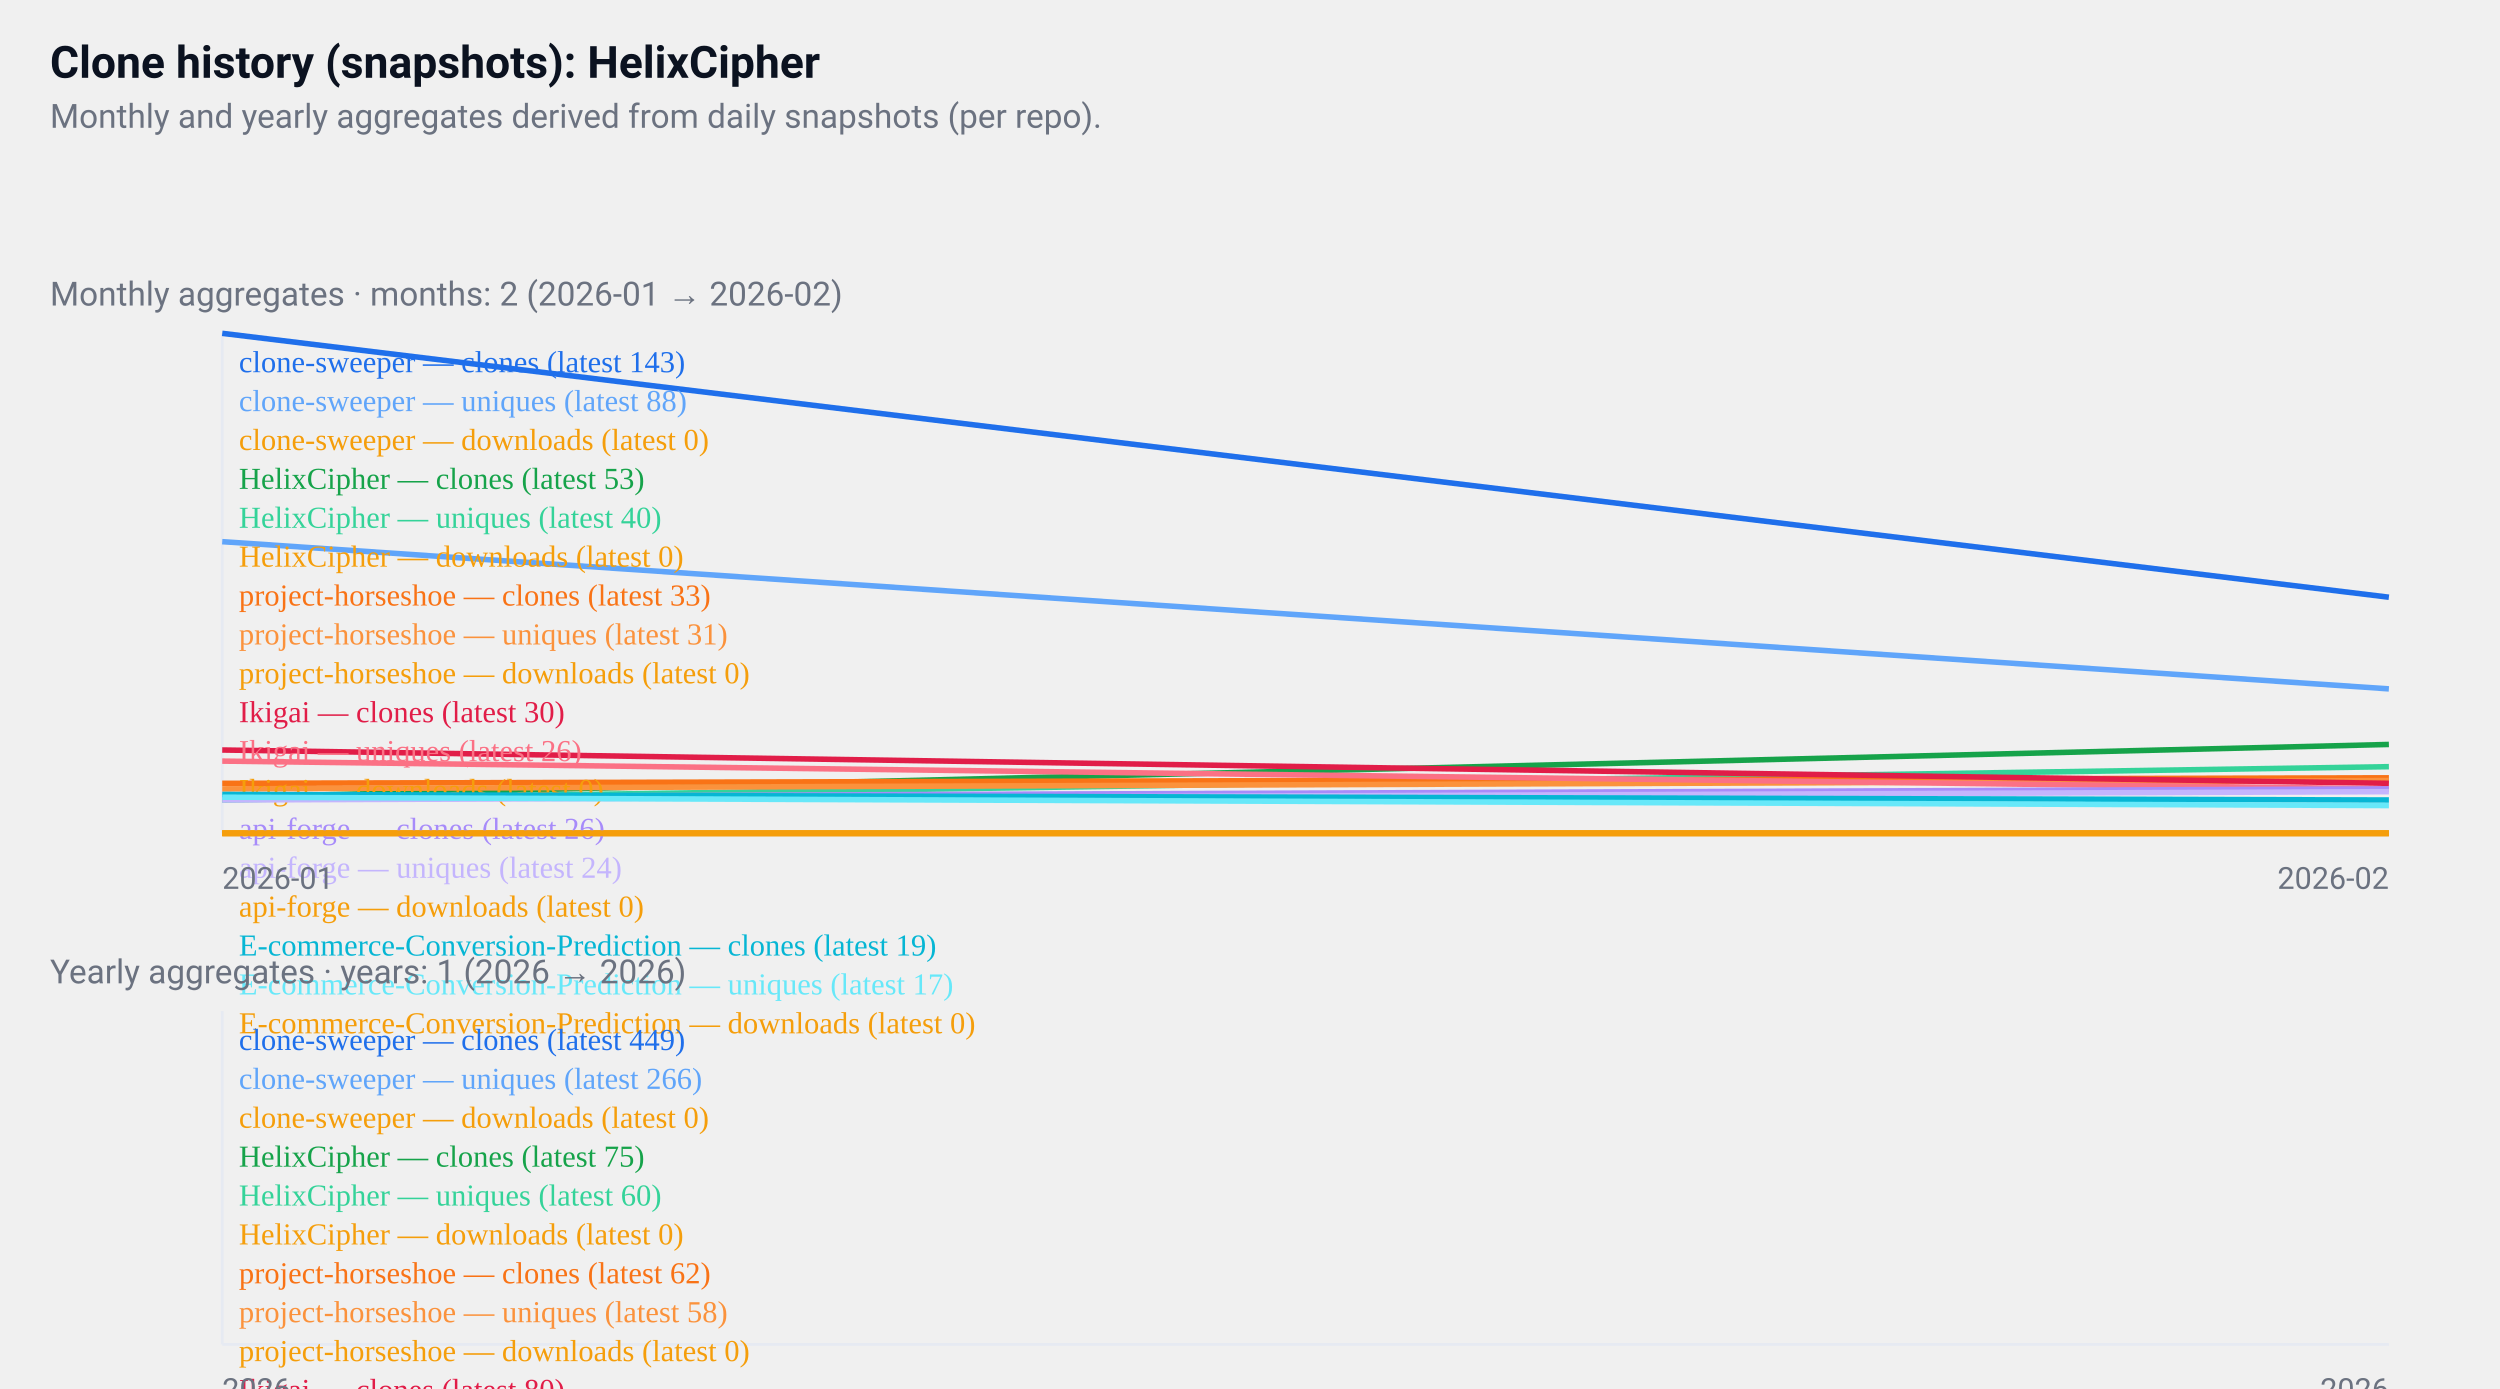
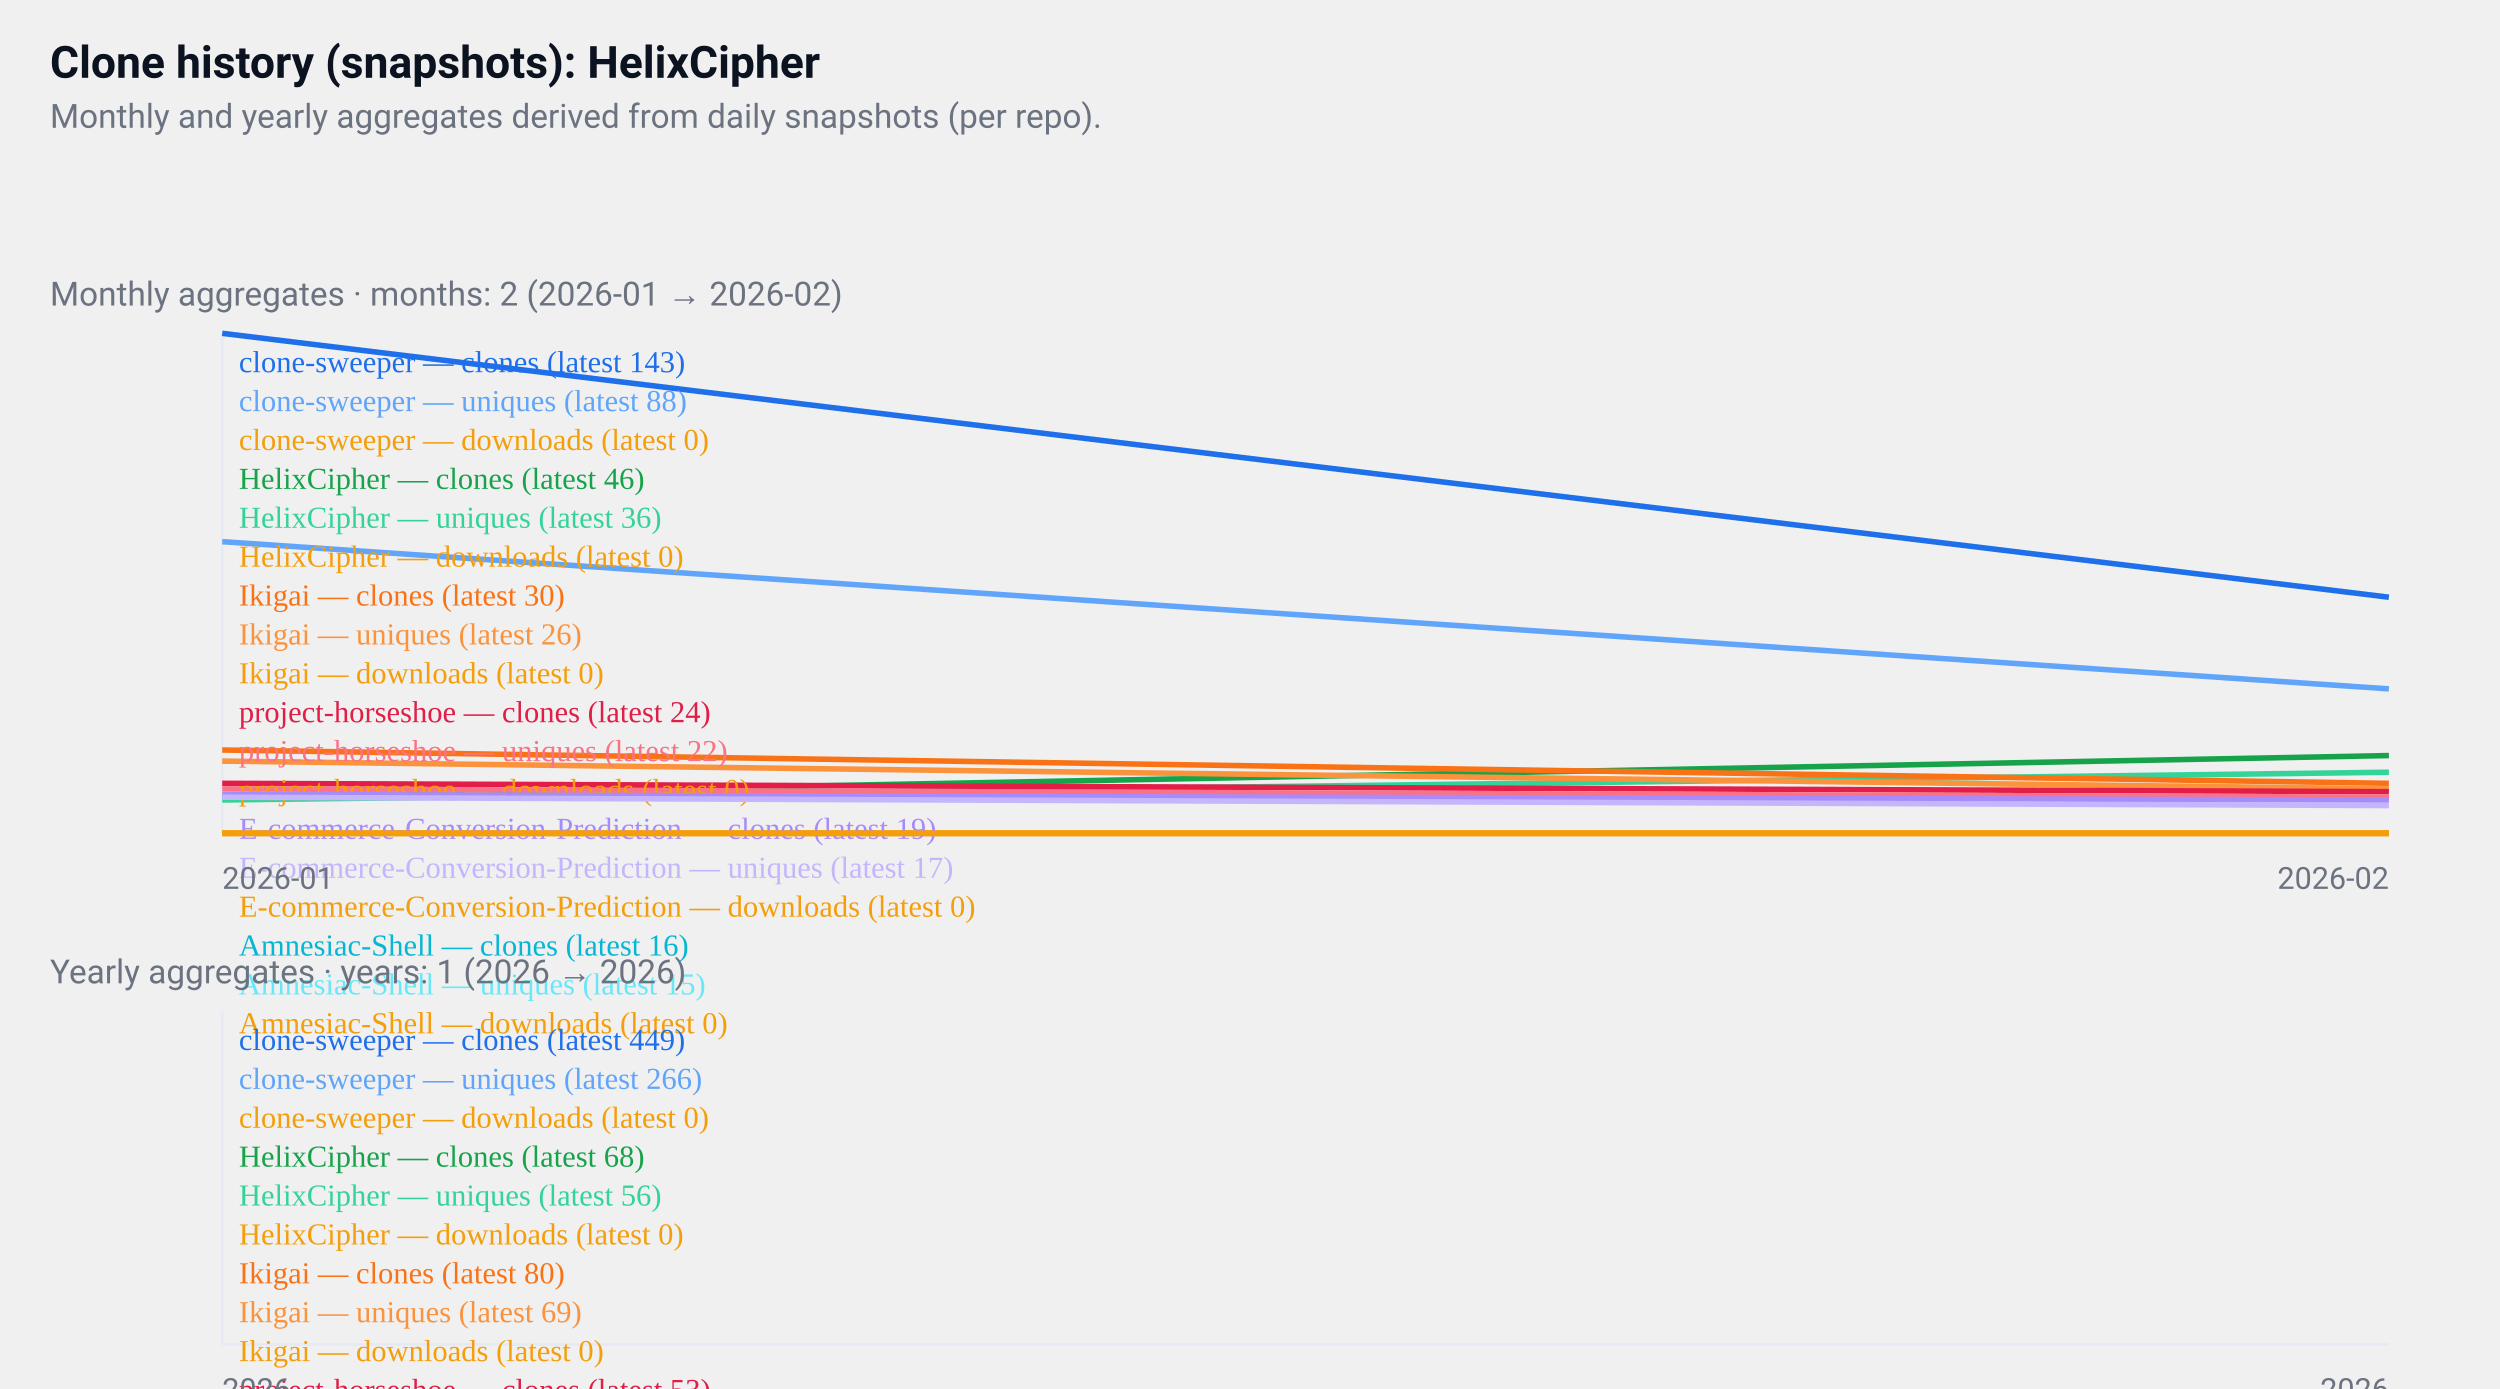
<svg xmlns="http://www.w3.org/2000/svg" width="900" height="500" viewBox="0 0 900 500" role="img" aria-label="GitHub repositories clone history">
  <style>
  .card { font-family: "Segoe UI", Roboto, "Helvetica Neue", Arial, sans-serif; }
  .title { font-weight:700; font-size:16px; fill:#0b1220; }
  .muted { font-size:12px; fill:#6b7280; }
  .axis { font-size:11px; fill:#6b7280; }
  .line { fill:none; stroke-width:2; }
  @media (prefers-color-scheme: dark) {
    .title, .muted, .axis { fill: #ffffff; }
  }
</style>
  <rect x="0" y="0" width="900" height="500" fill="transparent" />
  <text x="18" y="28" class="title card">
  Clone history (snapshots): HelixCipher
</text>
  <text x="18" y="46" class="muted card">
  Monthly and yearly aggregates derived from daily snapshots (per repo).
</text>
  <g transform="translate(0,96)">
    <text x="18" y="14" class="muted card">
    Monthly aggregates · months: 2 (2026-01 → 2026-02)
  </text>
    <line x1="80" y1="24" x2="80" y2="204" stroke="#e6eaf2" />
    <line x1="80" y1="204" x2="860" y2="204" stroke="#e6eaf2" />
    <polyline points="80,24 860,119" class="line" style="stroke:#1f6feb" />
    <text x="86" y="38" class="axis" style="fill:#1f6feb">
      clone-sweeper — clones (latest 143)
    </text>
    <polyline points="80,99 860,152" class="line" style="stroke:#60a5fa" />
    <text x="86" y="52" class="axis" style="fill:#60a5fa">
      clone-sweeper — uniques (latest 88)
    </text>
    <polyline points="80,204 860,204" class="line" style="stroke:#f59e0b" />
    <text x="86" y="66" class="axis" style="fill:#f59e0b">
      clone-sweeper — downloads (latest 0)
    </text>
-     <polyline points="80,191 860,172" class="line" style="stroke:#16a34a" />
+     <polyline points="80,191 860,176" class="line" style="stroke:#16a34a" />
    <text x="86" y="80" class="axis" style="fill:#16a34a">
-       HelixCipher — clones (latest 53)
+       HelixCipher — clones (latest 46)
    </text>
-     <polyline points="80,192 860,180" class="line" style="stroke:#34d399" />
+     <polyline points="80,192 860,182" class="line" style="stroke:#34d399" />
    <text x="86" y="94" class="axis" style="fill:#34d399">
-       HelixCipher — uniques (latest 40)
+       HelixCipher — uniques (latest 36)
    </text>
    <polyline points="80,204 860,204" class="line" style="stroke:#f59e0b" />
    <text x="86" y="108" class="axis" style="fill:#f59e0b">
      HelixCipher — downloads (latest 0)
    </text>
-     <polyline points="80,186 860,184" class="line" style="stroke:#f97316" />
+     <polyline points="80,174 860,186" class="line" style="stroke:#f97316" />
    <text x="86" y="122" class="axis" style="fill:#f97316">
-       project-horseshoe — clones (latest 33)
+       Ikigai — clones (latest 30)
    </text>
-     <polyline points="80,188 860,185" class="line" style="stroke:#fb923c" />
+     <polyline points="80,178 860,188" class="line" style="stroke:#fb923c" />
    <text x="86" y="136" class="axis" style="fill:#fb923c">
-       project-horseshoe — uniques (latest 31)
+       Ikigai — uniques (latest 26)
    </text>
    <polyline points="80,204 860,204" class="line" style="stroke:#f59e0b" />
    <text x="86" y="150" class="axis" style="fill:#f59e0b">
-       project-horseshoe — downloads (latest 0)
+       Ikigai — downloads (latest 0)
    </text>
-     <polyline points="80,174 860,186" class="line" style="stroke:#e11d48" />
+     <polyline points="80,186 860,189" class="line" style="stroke:#e11d48" />
    <text x="86" y="164" class="axis" style="fill:#e11d48">
-       Ikigai — clones (latest 30)
+       project-horseshoe — clones (latest 24)
    </text>
-     <polyline points="80,178 860,188" class="line" style="stroke:#fb7185" />
+     <polyline points="80,188 860,191" class="line" style="stroke:#fb7185" />
    <text x="86" y="178" class="axis" style="fill:#fb7185">
-       Ikigai — uniques (latest 26)
+       project-horseshoe — uniques (latest 22)
    </text>
    <polyline points="80,204 860,204" class="line" style="stroke:#f59e0b" />
    <text x="86" y="192" class="axis" style="fill:#f59e0b">
-       Ikigai — downloads (latest 0)
+       project-horseshoe — downloads (latest 0)
    </text>
-     <polyline points="80,191 860,188" class="line" style="stroke:#a78bfa" />
+     <polyline points="80,190 860,192" class="line" style="stroke:#a78bfa" />
    <text x="86" y="206" class="axis" style="fill:#a78bfa">
-       api-forge — clones (latest 26)
+       E-commerce-Conversion-Prediction — clones (latest 19)
    </text>
-     <polyline points="80,192 860,189" class="line" style="stroke:#c4b5fd" />
+     <polyline points="80,191 860,194" class="line" style="stroke:#c4b5fd" />
    <text x="86" y="220" class="axis" style="fill:#c4b5fd">
-       api-forge — uniques (latest 24)
+       E-commerce-Conversion-Prediction — uniques (latest 17)
    </text>
    <polyline points="80,204 860,204" class="line" style="stroke:#f59e0b" />
    <text x="86" y="234" class="axis" style="fill:#f59e0b">
-       api-forge — downloads (latest 0)
+       E-commerce-Conversion-Prediction — downloads (latest 0)
    </text>
-     <polyline points="80,190 860,192" class="line" style="stroke:#06b6d4" />
+     <polyline points="860,194" class="line" style="stroke:#06b6d4" />
    <text x="86" y="248" class="axis" style="fill:#06b6d4">
-       E-commerce-Conversion-Prediction — clones (latest 19)
+       Amnesiac-Shell — clones (latest 16)
    </text>
-     <polyline points="80,191 860,194" class="line" style="stroke:#67e8f9" />
+     <polyline points="860,195" class="line" style="stroke:#67e8f9" />
    <text x="86" y="262" class="axis" style="fill:#67e8f9">
-       E-commerce-Conversion-Prediction — uniques (latest 17)
+       Amnesiac-Shell — uniques (latest 15)
    </text>
-     <polyline points="80,204 860,204" class="line" style="stroke:#f59e0b" />
+     <polyline points="860,204" class="line" style="stroke:#f59e0b" />
    <text x="86" y="276" class="axis" style="fill:#f59e0b">
-       E-commerce-Conversion-Prediction — downloads (latest 0)
+       Amnesiac-Shell — downloads (latest 0)
    </text>
    <text x="80" y="224" class="axis card">2026-01</text>
    <text x="860" y="224" class="axis card" text-anchor="end">2026-02</text>
  </g>
  <g transform="translate(0,340)">
    <text x="18" y="14" class="muted card">
    Yearly aggregates · years: 1 (2026 → 2026)
  </text>
    <line x1="80" y1="24" x2="80" y2="144" stroke="#e6eaf2" />
    <line x1="80" y1="144" x2="860" y2="144" stroke="#e6eaf2" />
    <polyline points="470,24" class="line" style="stroke:#1f6feb" />
    <text x="86" y="38" class="axis" style="fill:#1f6feb">
      clone-sweeper — clones (latest 449)
    </text>
    <polyline points="470,72" class="line" style="stroke:#60a5fa" />
    <text x="86" y="52" class="axis" style="fill:#60a5fa">
      clone-sweeper — uniques (latest 266)
    </text>
    <polyline points="470,144" class="line" style="stroke:#f59e0b" />
    <text x="86" y="66" class="axis" style="fill:#f59e0b">
      clone-sweeper — downloads (latest 0)
    </text>
-     <polyline points="470,123" class="line" style="stroke:#16a34a" />
+     <polyline points="470,125" class="line" style="stroke:#16a34a" />
    <text x="86" y="80" class="axis" style="fill:#16a34a">
-       HelixCipher — clones (latest 75)
+       HelixCipher — clones (latest 68)
    </text>
-     <polyline points="470,127" class="line" style="stroke:#34d399" />
+     <polyline points="470,129" class="line" style="stroke:#34d399" />
    <text x="86" y="94" class="axis" style="fill:#34d399">
-       HelixCipher — uniques (latest 60)
+       HelixCipher — uniques (latest 56)
    </text>
    <polyline points="470,144" class="line" style="stroke:#f59e0b" />
    <text x="86" y="108" class="axis" style="fill:#f59e0b">
      HelixCipher — downloads (latest 0)
    </text>
-     <polyline points="470,127" class="line" style="stroke:#f97316" />
+     <polyline points="470,122" class="line" style="stroke:#f97316" />
    <text x="86" y="122" class="axis" style="fill:#f97316">
-       project-horseshoe — clones (latest 62)
+       Ikigai — clones (latest 80)
    </text>
-     <polyline points="470,128" class="line" style="stroke:#fb923c" />
+     <polyline points="470,125" class="line" style="stroke:#fb923c" />
    <text x="86" y="136" class="axis" style="fill:#fb923c">
-       project-horseshoe — uniques (latest 58)
+       Ikigai — uniques (latest 69)
    </text>
    <polyline points="470,144" class="line" style="stroke:#f59e0b" />
    <text x="86" y="150" class="axis" style="fill:#f59e0b">
-       project-horseshoe — downloads (latest 0)
+       Ikigai — downloads (latest 0)
    </text>
-     <polyline points="470,122" class="line" style="stroke:#e11d48" />
+     <polyline points="470,129" class="line" style="stroke:#e11d48" />
    <text x="86" y="164" class="axis" style="fill:#e11d48">
-       Ikigai — clones (latest 80)
+       project-horseshoe — clones (latest 53)
    </text>
-     <polyline points="470,125" class="line" style="stroke:#fb7185" />
+     <polyline points="470,130" class="line" style="stroke:#fb7185" />
    <text x="86" y="178" class="axis" style="fill:#fb7185">
-       Ikigai — uniques (latest 69)
+       project-horseshoe — uniques (latest 49)
    </text>
    <polyline points="470,144" class="line" style="stroke:#f59e0b" />
    <text x="86" y="192" class="axis" style="fill:#f59e0b">
-       Ikigai — downloads (latest 0)
+       project-horseshoe — downloads (latest 0)
    </text>
-     <polyline points="470,131" class="line" style="stroke:#a78bfa" />
+     <polyline points="470,132" class="line" style="stroke:#a78bfa" />
    <text x="86" y="206" class="axis" style="fill:#a78bfa">
-       api-forge — clones (latest 48)
+       E-commerce-Conversion-Prediction — clones (latest 42)
    </text>
-     <polyline points="470,132" class="line" style="stroke:#c4b5fd" />
+     <polyline points="470,133" class="line" style="stroke:#c4b5fd" />
    <text x="86" y="220" class="axis" style="fill:#c4b5fd">
-       api-forge — uniques (latest 44)
+       E-commerce-Conversion-Prediction — uniques (latest 38)
    </text>
    <polyline points="470,144" class="line" style="stroke:#f59e0b" />
    <text x="86" y="234" class="axis" style="fill:#f59e0b">
-       api-forge — downloads (latest 0)
+       E-commerce-Conversion-Prediction — downloads (latest 0)
    </text>
-     <polyline points="470,132" class="line" style="stroke:#06b6d4" />
+     <polyline points="470,139" class="line" style="stroke:#06b6d4" />
    <text x="86" y="248" class="axis" style="fill:#06b6d4">
-       E-commerce-Conversion-Prediction — clones (latest 42)
+       Amnesiac-Shell — clones (latest 16)
    </text>
-     <polyline points="470,133" class="line" style="stroke:#67e8f9" />
+     <polyline points="470,139" class="line" style="stroke:#67e8f9" />
    <text x="86" y="262" class="axis" style="fill:#67e8f9">
-       E-commerce-Conversion-Prediction — uniques (latest 38)
+       Amnesiac-Shell — uniques (latest 15)
    </text>
    <polyline points="470,144" class="line" style="stroke:#f59e0b" />
    <text x="86" y="276" class="axis" style="fill:#f59e0b">
-       E-commerce-Conversion-Prediction — downloads (latest 0)
+       Amnesiac-Shell — downloads (latest 0)
    </text>
    <text x="80" y="164" class="axis card">2026</text>
    <text x="860" y="164" class="axis card" text-anchor="end">2026</text>
  </g>
</svg>
